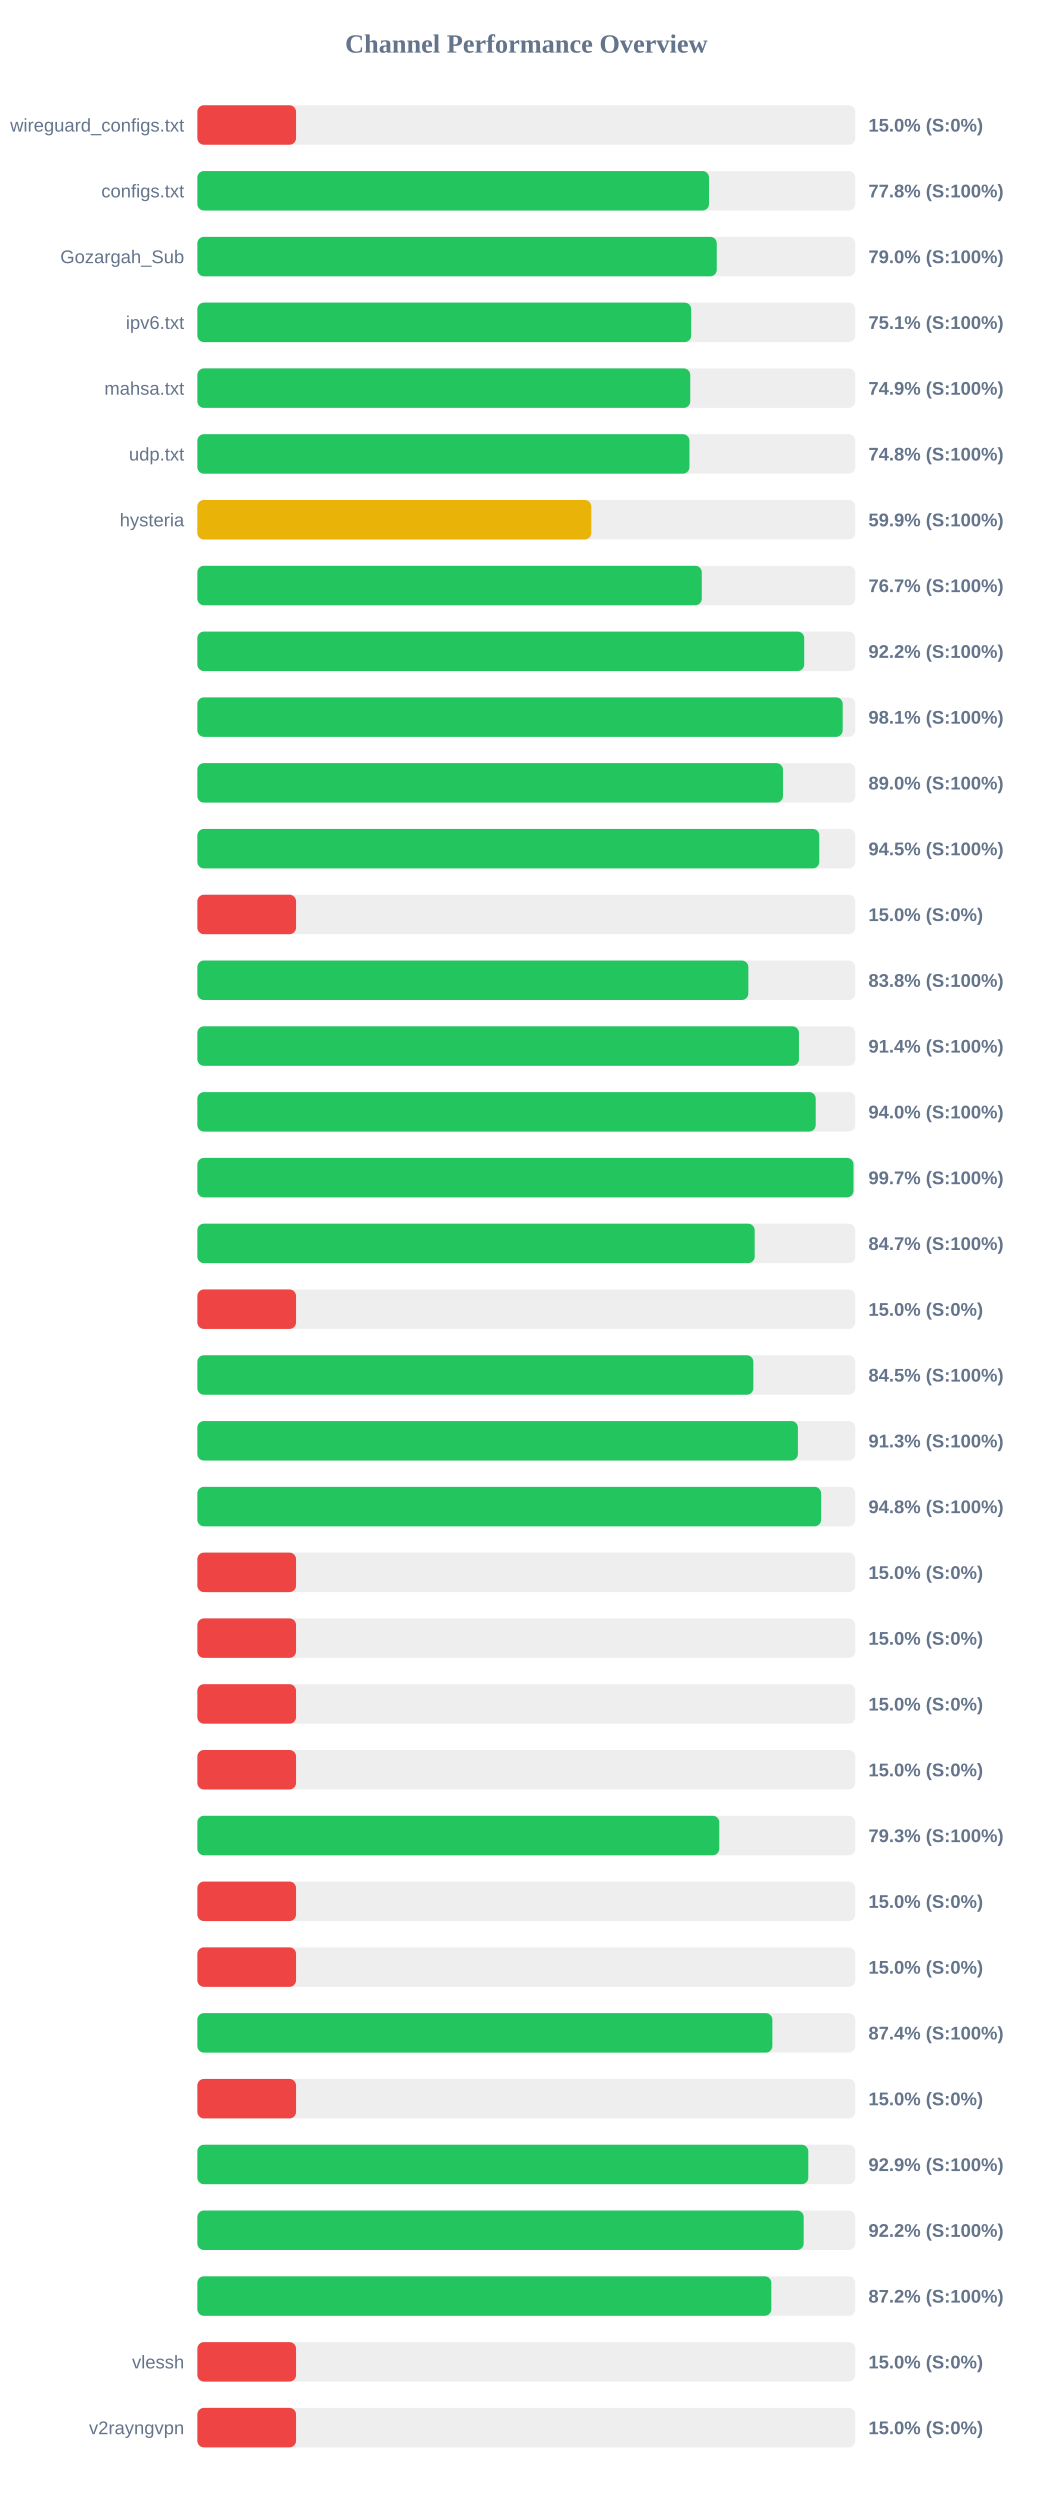
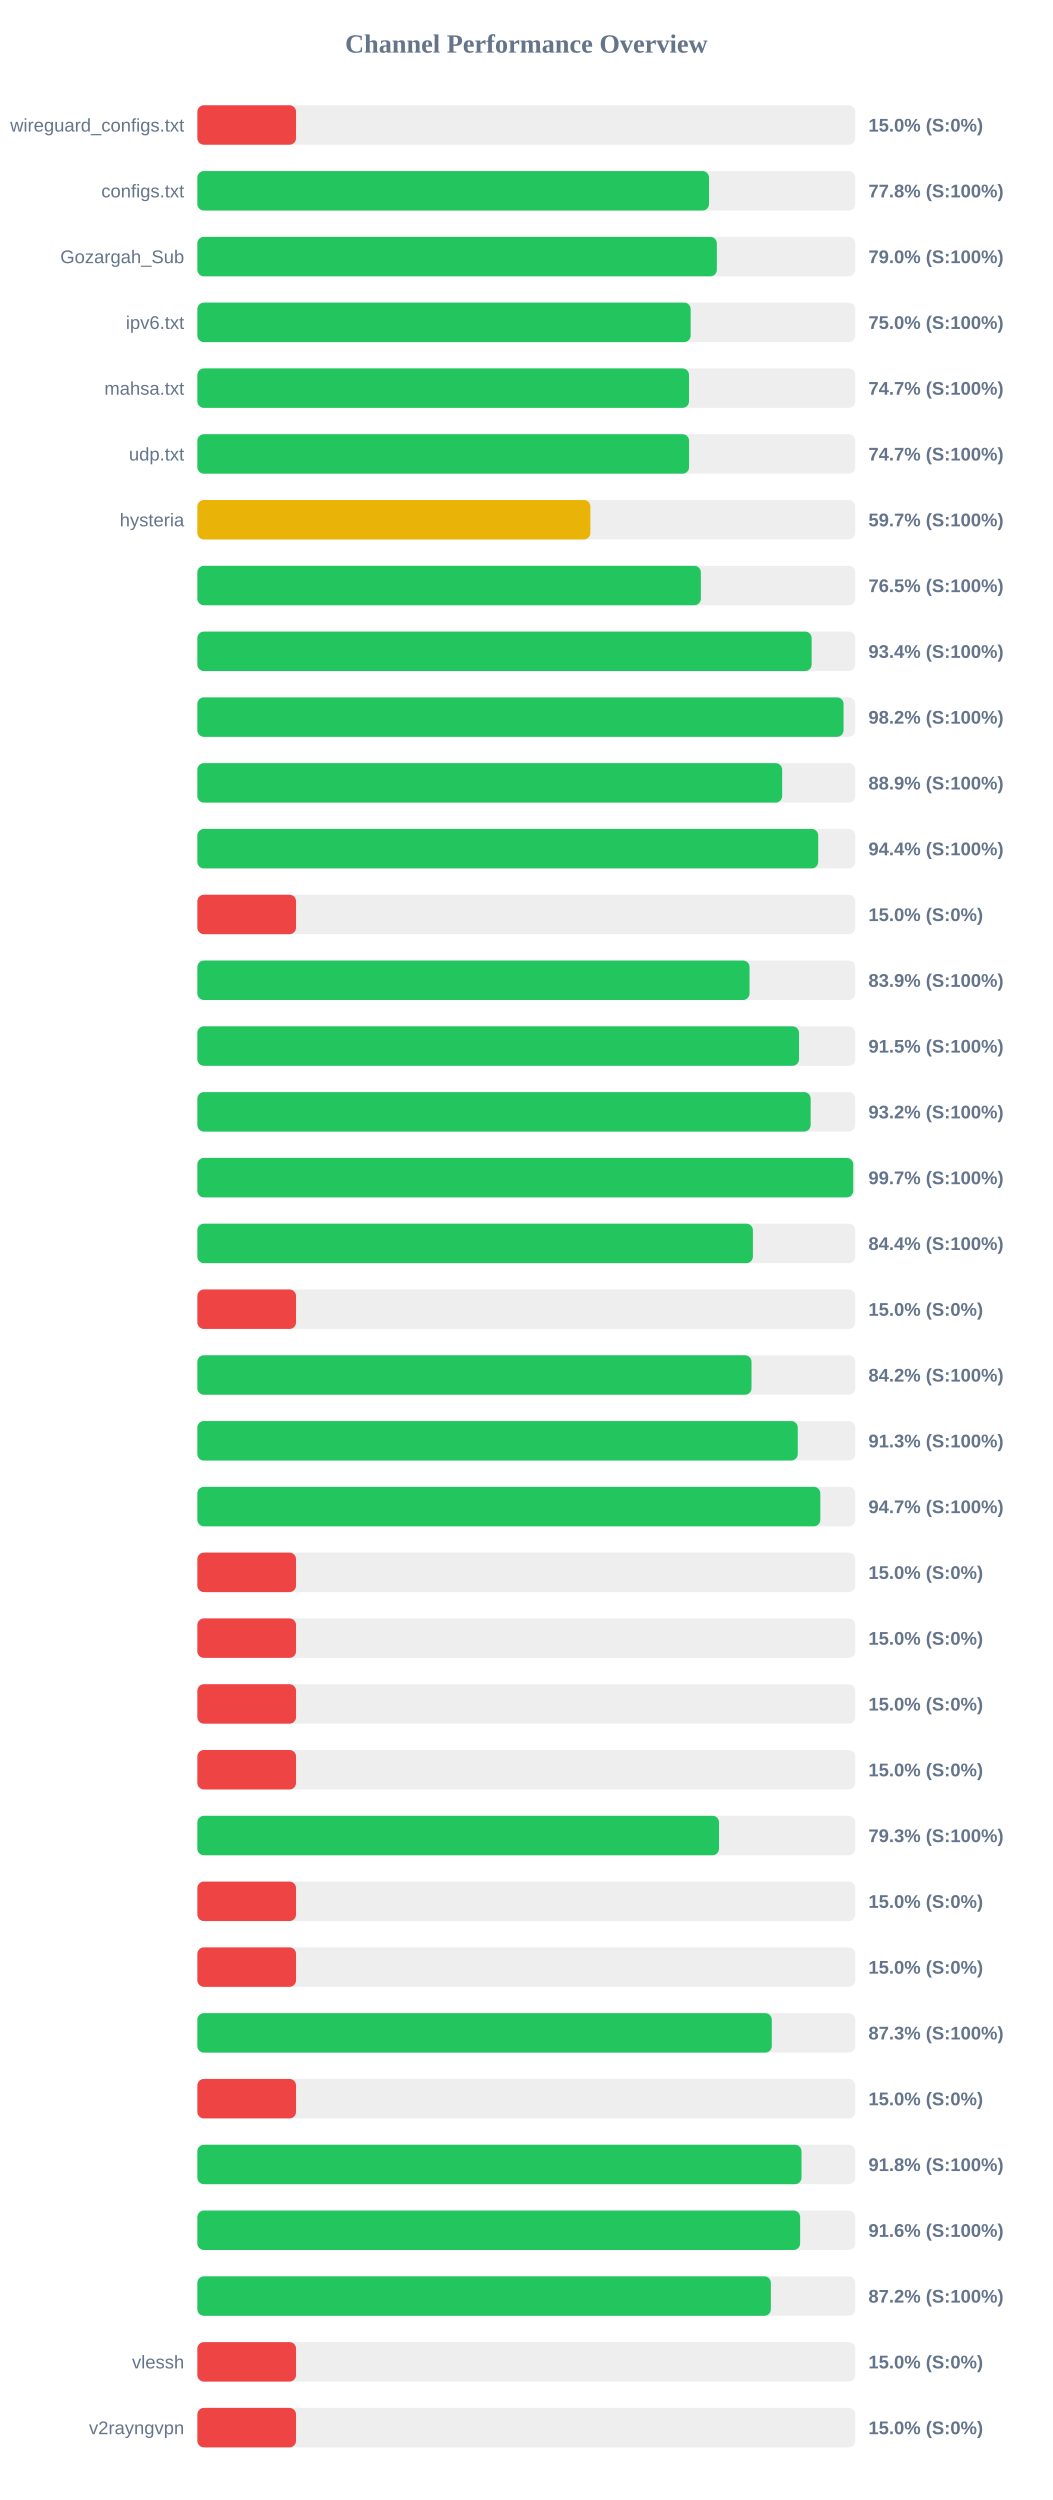
<svg xmlns="http://www.w3.org/2000/svg" width="800" height="1900" version="1.1">
  <style>
        .row { font: 14px Arial; fill: #64748b; }
        .score { font: bold 14px Arial; fill: #64748b; }
    </style>
  <text x="400" y="40" text-anchor="middle" font-size="20px" font-weight="bold" fill="#64748b">Channel Performance Overview</text>
  <rect x="150" y="80" width="500" height="30" fill="#eee" rx="5" />
  <rect x="150" y="80" width="75.0" height="30" fill="#ef4444" rx="5" />
  <text x="140" y="100" text-anchor="end" class="row">wireguard_configs.txt</text>
  <text x="660" y="100" text-anchor="start" class="score">15.0% (S:0%)</text>
  <rect x="150" y="130" width="500" height="30" fill="#eee" rx="5" />
  <rect x="150" y="130" width="388.85" height="30" fill="#22c55e" rx="5" />
  <text x="140" y="150" text-anchor="end" class="row">configs.txt</text>
  <text x="660" y="150" text-anchor="start" class="score">77.8% (S:100%)</text>
  <rect x="150" y="180" width="500" height="30" fill="#eee" rx="5" />
-   <rect x="150" y="180" width="394.75" height="30" fill="#22c55e" rx="5" />
+   <rect x="150" y="180" width="394.8" height="30" fill="#22c55e" rx="5" />
  <text x="140" y="200" text-anchor="end" class="row">Gozargah_Sub</text>
  <text x="660" y="200" text-anchor="start" class="score">79.0% (S:100%)</text>
  <rect x="150" y="230" width="500" height="30" fill="#eee" rx="5" />
-   <rect x="150" y="230" width="375.3" height="30" fill="#22c55e" rx="5" />
+   <rect x="150" y="230" width="374.9" height="30" fill="#22c55e" rx="5" />
  <text x="140" y="250" text-anchor="end" class="row">ipv6.txt</text>
-   <text x="660" y="250" text-anchor="start" class="score">75.1% (S:100%)</text>
+   <text x="660" y="250" text-anchor="start" class="score">75.0% (S:100%)</text>
  <rect x="150" y="280" width="500" height="30" fill="#eee" rx="5" />
-   <rect x="150" y="280" width="374.6" height="30" fill="#22c55e" rx="5" />
+   <rect x="150" y="280" width="373.65" height="30" fill="#22c55e" rx="5" />
  <text x="140" y="300" text-anchor="end" class="row">mahsa.txt</text>
-   <text x="660" y="300" text-anchor="start" class="score">74.9% (S:100%)</text>
+   <text x="660" y="300" text-anchor="start" class="score">74.7% (S:100%)</text>
  <rect x="150" y="330" width="500" height="30" fill="#eee" rx="5" />
-   <rect x="150" y="330" width="374.0" height="30" fill="#22c55e" rx="5" />
+   <rect x="150" y="330" width="373.7" height="30" fill="#22c55e" rx="5" />
  <text x="140" y="350" text-anchor="end" class="row">udp.txt</text>
-   <text x="660" y="350" text-anchor="start" class="score">74.8% (S:100%)</text>
+   <text x="660" y="350" text-anchor="start" class="score">74.7% (S:100%)</text>
  <rect x="150" y="380" width="500" height="30" fill="#eee" rx="5" />
-   <rect x="150" y="380" width="299.4" height="30" fill="#eab308" rx="5" />
+   <rect x="150" y="380" width="298.7" height="30" fill="#eab308" rx="5" />
  <text x="140" y="400" text-anchor="end" class="row">hysteria</text>
-   <text x="660" y="400" text-anchor="start" class="score">59.9% (S:100%)</text>
+   <text x="660" y="400" text-anchor="start" class="score">59.7% (S:100%)</text>
  <rect x="150" y="430" width="500" height="30" fill="#eee" rx="5" />
-   <rect x="150" y="430" width="383.35" height="30" fill="#22c55e" rx="5" />
+   <rect x="150" y="430" width="382.65" height="30" fill="#22c55e" rx="5" />
  <text x="140" y="450" text-anchor="end" class="row" />
-   <text x="660" y="450" text-anchor="start" class="score">76.7% (S:100%)</text>
+   <text x="660" y="450" text-anchor="start" class="score">76.5% (S:100%)</text>
  <rect x="150" y="480" width="500" height="30" fill="#eee" rx="5" />
-   <rect x="150" y="480" width="461.2" height="30" fill="#22c55e" rx="5" />
+   <rect x="150" y="480" width="466.85" height="30" fill="#22c55e" rx="5" />
  <text x="140" y="500" text-anchor="end" class="row" />
-   <text x="660" y="500" text-anchor="start" class="score">92.2% (S:100%)</text>
+   <text x="660" y="500" text-anchor="start" class="score">93.4% (S:100%)</text>
  <rect x="150" y="530" width="500" height="30" fill="#eee" rx="5" />
-   <rect x="150" y="530" width="490.45" height="30" fill="#22c55e" rx="5" />
+   <rect x="150" y="530" width="491.1" height="30" fill="#22c55e" rx="5" />
  <text x="140" y="550" text-anchor="end" class="row" />
-   <text x="660" y="550" text-anchor="start" class="score">98.1% (S:100%)</text>
+   <text x="660" y="550" text-anchor="start" class="score">98.2% (S:100%)</text>
  <rect x="150" y="580" width="500" height="30" fill="#eee" rx="5" />
-   <rect x="150" y="580" width="445.05" height="30" fill="#22c55e" rx="5" />
+   <rect x="150" y="580" width="444.45" height="30" fill="#22c55e" rx="5" />
  <text x="140" y="600" text-anchor="end" class="row" />
-   <text x="660" y="600" text-anchor="start" class="score">89.0% (S:100%)</text>
+   <text x="660" y="600" text-anchor="start" class="score">88.9% (S:100%)</text>
  <rect x="150" y="630" width="500" height="30" fill="#eee" rx="5" />
-   <rect x="150" y="630" width="472.65" height="30" fill="#22c55e" rx="5" />
+   <rect x="150" y="630" width="471.85" height="30" fill="#22c55e" rx="5" />
  <text x="140" y="650" text-anchor="end" class="row" />
-   <text x="660" y="650" text-anchor="start" class="score">94.5% (S:100%)</text>
+   <text x="660" y="650" text-anchor="start" class="score">94.4% (S:100%)</text>
  <rect x="150" y="680" width="500" height="30" fill="#eee" rx="5" />
  <rect x="150" y="680" width="75.0" height="30" fill="#ef4444" rx="5" />
  <text x="140" y="700" text-anchor="end" class="row" />
  <text x="660" y="700" text-anchor="start" class="score">15.0% (S:0%)</text>
  <rect x="150" y="730" width="500" height="30" fill="#eee" rx="5" />
-   <rect x="150" y="730" width="418.75" height="30" fill="#22c55e" rx="5" />
+   <rect x="150" y="730" width="419.65" height="30" fill="#22c55e" rx="5" />
  <text x="140" y="750" text-anchor="end" class="row" />
-   <text x="660" y="750" text-anchor="start" class="score">83.8% (S:100%)</text>
+   <text x="660" y="750" text-anchor="start" class="score">83.9% (S:100%)</text>
  <rect x="150" y="780" width="500" height="30" fill="#eee" rx="5" />
-   <rect x="150" y="780" width="457.2" height="30" fill="#22c55e" rx="5" />
+   <rect x="150" y="780" width="457.25" height="30" fill="#22c55e" rx="5" />
  <text x="140" y="800" text-anchor="end" class="row" />
-   <text x="660" y="800" text-anchor="start" class="score">91.4% (S:100%)</text>
+   <text x="660" y="800" text-anchor="start" class="score">91.5% (S:100%)</text>
  <rect x="150" y="830" width="500" height="30" fill="#eee" rx="5" />
-   <rect x="150" y="830" width="469.95" height="30" fill="#22c55e" rx="5" />
+   <rect x="150" y="830" width="466.1" height="30" fill="#22c55e" rx="5" />
  <text x="140" y="850" text-anchor="end" class="row" />
-   <text x="660" y="850" text-anchor="start" class="score">94.0% (S:100%)</text>
+   <text x="660" y="850" text-anchor="start" class="score">93.2% (S:100%)</text>
  <rect x="150" y="880" width="500" height="30" fill="#eee" rx="5" />
-   <rect x="150" y="880" width="498.65" height="30" fill="#22c55e" rx="5" />
+   <rect x="150" y="880" width="498.45" height="30" fill="#22c55e" rx="5" />
  <text x="140" y="900" text-anchor="end" class="row" />
  <text x="660" y="900" text-anchor="start" class="score">99.7% (S:100%)</text>
  <rect x="150" y="930" width="500" height="30" fill="#eee" rx="5" />
-   <rect x="150" y="930" width="423.55" height="30" fill="#22c55e" rx="5" />
+   <rect x="150" y="930" width="422.2" height="30" fill="#22c55e" rx="5" />
  <text x="140" y="950" text-anchor="end" class="row" />
-   <text x="660" y="950" text-anchor="start" class="score">84.7% (S:100%)</text>
+   <text x="660" y="950" text-anchor="start" class="score">84.4% (S:100%)</text>
  <rect x="150" y="980" width="500" height="30" fill="#eee" rx="5" />
  <rect x="150" y="980" width="75.0" height="30" fill="#ef4444" rx="5" />
  <text x="140" y="1000" text-anchor="end" class="row" />
  <text x="660" y="1000" text-anchor="start" class="score">15.0% (S:0%)</text>
  <rect x="150" y="1030" width="500" height="30" fill="#eee" rx="5" />
-   <rect x="150" y="1030" width="422.55" height="30" fill="#22c55e" rx="5" />
+   <rect x="150" y="1030" width="421.15" height="30" fill="#22c55e" rx="5" />
  <text x="140" y="1050" text-anchor="end" class="row" />
-   <text x="660" y="1050" text-anchor="start" class="score">84.5% (S:100%)</text>
+   <text x="660" y="1050" text-anchor="start" class="score">84.2% (S:100%)</text>
  <rect x="150" y="1080" width="500" height="30" fill="#eee" rx="5" />
-   <rect x="150" y="1080" width="456.4" height="30" fill="#22c55e" rx="5" />
+   <rect x="150" y="1080" width="456.3" height="30" fill="#22c55e" rx="5" />
  <text x="140" y="1100" text-anchor="end" class="row" />
  <text x="660" y="1100" text-anchor="start" class="score">91.3% (S:100%)</text>
  <rect x="150" y="1130" width="500" height="30" fill="#eee" rx="5" />
-   <rect x="150" y="1130" width="474.05" height="30" fill="#22c55e" rx="5" />
+   <rect x="150" y="1130" width="473.45" height="30" fill="#22c55e" rx="5" />
  <text x="140" y="1150" text-anchor="end" class="row" />
-   <text x="660" y="1150" text-anchor="start" class="score">94.8% (S:100%)</text>
+   <text x="660" y="1150" text-anchor="start" class="score">94.7% (S:100%)</text>
  <rect x="150" y="1180" width="500" height="30" fill="#eee" rx="5" />
  <rect x="150" y="1180" width="75.0" height="30" fill="#ef4444" rx="5" />
  <text x="140" y="1200" text-anchor="end" class="row" />
  <text x="660" y="1200" text-anchor="start" class="score">15.0% (S:0%)</text>
  <rect x="150" y="1230" width="500" height="30" fill="#eee" rx="5" />
  <rect x="150" y="1230" width="75.0" height="30" fill="#ef4444" rx="5" />
  <text x="140" y="1250" text-anchor="end" class="row" />
  <text x="660" y="1250" text-anchor="start" class="score">15.0% (S:0%)</text>
  <rect x="150" y="1280" width="500" height="30" fill="#eee" rx="5" />
  <rect x="150" y="1280" width="75.0" height="30" fill="#ef4444" rx="5" />
  <text x="140" y="1300" text-anchor="end" class="row" />
  <text x="660" y="1300" text-anchor="start" class="score">15.0% (S:0%)</text>
  <rect x="150" y="1330" width="500" height="30" fill="#eee" rx="5" />
  <rect x="150" y="1330" width="75.0" height="30" fill="#ef4444" rx="5" />
  <text x="140" y="1350" text-anchor="end" class="row" />
  <text x="660" y="1350" text-anchor="start" class="score">15.0% (S:0%)</text>
  <rect x="150" y="1380" width="500" height="30" fill="#eee" rx="5" />
-   <rect x="150" y="1380" width="396.65" height="30" fill="#22c55e" rx="5" />
+   <rect x="150" y="1380" width="396.45" height="30" fill="#22c55e" rx="5" />
  <text x="140" y="1400" text-anchor="end" class="row" />
  <text x="660" y="1400" text-anchor="start" class="score">79.3% (S:100%)</text>
  <rect x="150" y="1430" width="500" height="30" fill="#eee" rx="5" />
  <rect x="150" y="1430" width="75.0" height="30" fill="#ef4444" rx="5" />
  <text x="140" y="1450" text-anchor="end" class="row" />
  <text x="660" y="1450" text-anchor="start" class="score">15.0% (S:0%)</text>
  <rect x="150" y="1480" width="500" height="30" fill="#eee" rx="5" />
  <rect x="150" y="1480" width="75.0" height="30" fill="#ef4444" rx="5" />
  <text x="140" y="1500" text-anchor="end" class="row" />
  <text x="660" y="1500" text-anchor="start" class="score">15.0% (S:0%)</text>
  <rect x="150" y="1530" width="500" height="30" fill="#eee" rx="5" />
-   <rect x="150" y="1530" width="437.0" height="30" fill="#22c55e" rx="5" />
+   <rect x="150" y="1530" width="436.55" height="30" fill="#22c55e" rx="5" />
  <text x="140" y="1550" text-anchor="end" class="row" />
-   <text x="660" y="1550" text-anchor="start" class="score">87.4% (S:100%)</text>
+   <text x="660" y="1550" text-anchor="start" class="score">87.3% (S:100%)</text>
  <rect x="150" y="1580" width="500" height="30" fill="#eee" rx="5" />
  <rect x="150" y="1580" width="75.0" height="30" fill="#ef4444" rx="5" />
  <text x="140" y="1600" text-anchor="end" class="row" />
  <text x="660" y="1600" text-anchor="start" class="score">15.0% (S:0%)</text>
  <rect x="150" y="1630" width="500" height="30" fill="#eee" rx="5" />
-   <rect x="150" y="1630" width="464.3" height="30" fill="#22c55e" rx="5" />
+   <rect x="150" y="1630" width="459.15" height="30" fill="#22c55e" rx="5" />
  <text x="140" y="1650" text-anchor="end" class="row" />
-   <text x="660" y="1650" text-anchor="start" class="score">92.9% (S:100%)</text>
+   <text x="660" y="1650" text-anchor="start" class="score">91.8% (S:100%)</text>
  <rect x="150" y="1680" width="500" height="30" fill="#eee" rx="5" />
-   <rect x="150" y="1680" width="460.8" height="30" fill="#22c55e" rx="5" />
+   <rect x="150" y="1680" width="458.1" height="30" fill="#22c55e" rx="5" />
  <text x="140" y="1700" text-anchor="end" class="row" />
-   <text x="660" y="1700" text-anchor="start" class="score">92.2% (S:100%)</text>
+   <text x="660" y="1700" text-anchor="start" class="score">91.6% (S:100%)</text>
  <rect x="150" y="1730" width="500" height="30" fill="#eee" rx="5" />
-   <rect x="150" y="1730" width="436.2" height="30" fill="#22c55e" rx="5" />
+   <rect x="150" y="1730" width="435.85" height="30" fill="#22c55e" rx="5" />
  <text x="140" y="1750" text-anchor="end" class="row" />
  <text x="660" y="1750" text-anchor="start" class="score">87.2% (S:100%)</text>
  <rect x="150" y="1780" width="500" height="30" fill="#eee" rx="5" />
  <rect x="150" y="1780" width="75.0" height="30" fill="#ef4444" rx="5" />
  <text x="140" y="1800" text-anchor="end" class="row">vlessh</text>
  <text x="660" y="1800" text-anchor="start" class="score">15.0% (S:0%)</text>
  <rect x="150" y="1830" width="500" height="30" fill="#eee" rx="5" />
  <rect x="150" y="1830" width="75.0" height="30" fill="#ef4444" rx="5" />
  <text x="140" y="1850" text-anchor="end" class="row">v2rayngvpn</text>
  <text x="660" y="1850" text-anchor="start" class="score">15.0% (S:0%)</text>
</svg>
